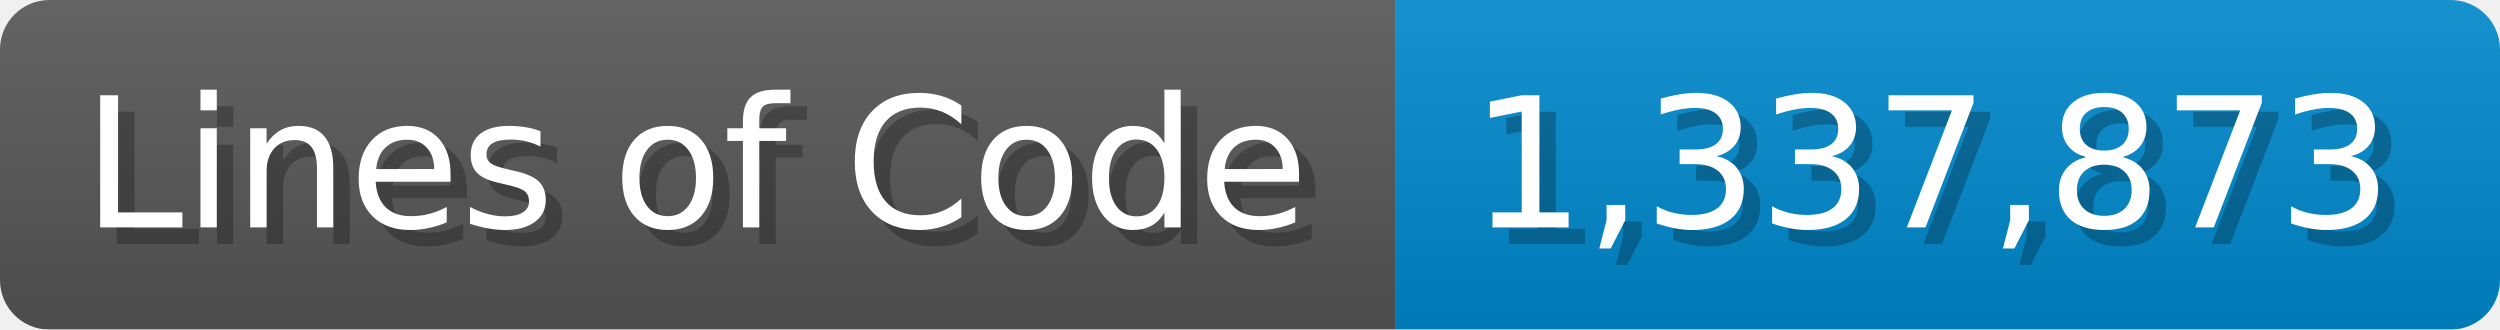
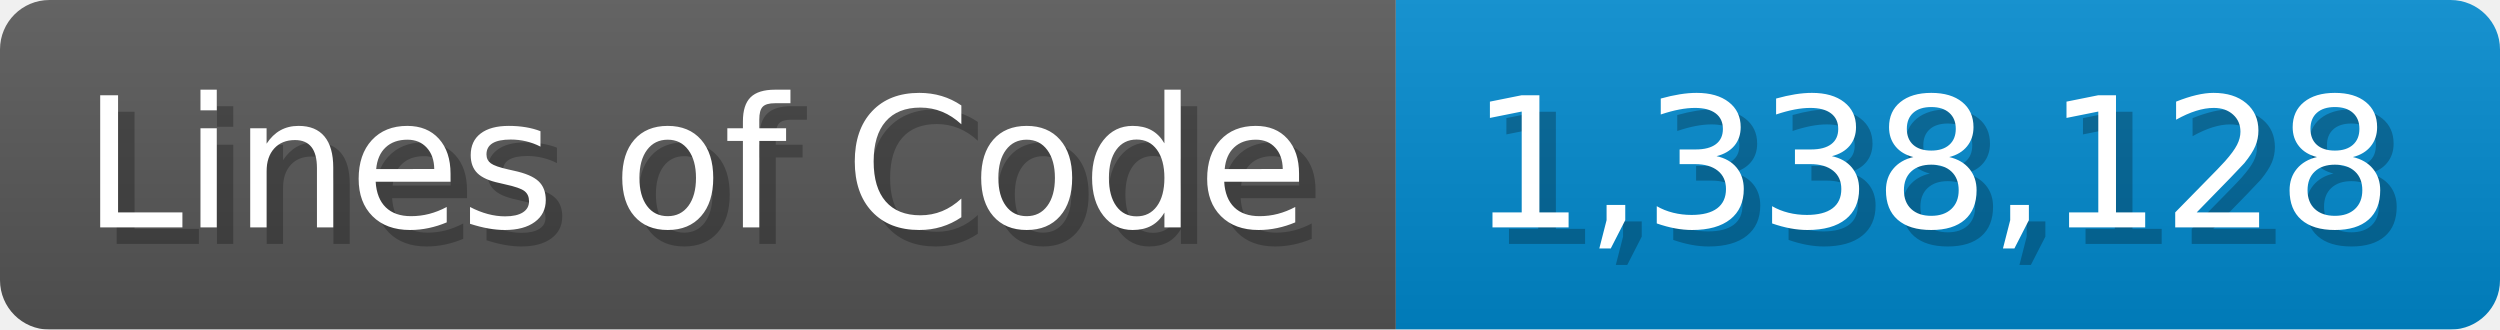
<svg xmlns="http://www.w3.org/2000/svg" width="151.7" height="20" viewBox="0 0 1517 200">
  <linearGradient id="a" x2="0" y2="100%">
    <stop offset="0" stop-opacity=".1" stop-color="#EEE" />
    <stop offset="1" stop-opacity=".1" />
  </linearGradient>
  <mask id="m">
    <rect width="1517" height="200" rx="30" fill="#FFF" />
  </mask>
  <g mask="url(#m)">
    <rect width="847" height="200" fill="#555" />
    <rect width="670" height="200" fill="#08C" x="847" />
    <rect width="1517" height="200" fill="url(#a)" />
  </g>
  <g fill="#fff" text-anchor="start" font-family="Verdana,DejaVu Sans,sans-serif" font-size="110">
    <text x="60" y="148" textLength="747" fill="#000" opacity="0.25">Lines of Code</text>
    <text x="50" y="138" textLength="747">Lines of Code</text>
-     <text x="902" y="148" textLength="570" fill="#000" opacity="0.25">1,337,873</text>
-     <text x="892" y="138" textLength="570">1,337,873</text>
+     <text x="902" y="148" textLength="570" fill="#000" opacity="0.25">1,338,128</text>
+     <text x="892" y="138" textLength="570">1,338,128</text>
  </g>
</svg>
